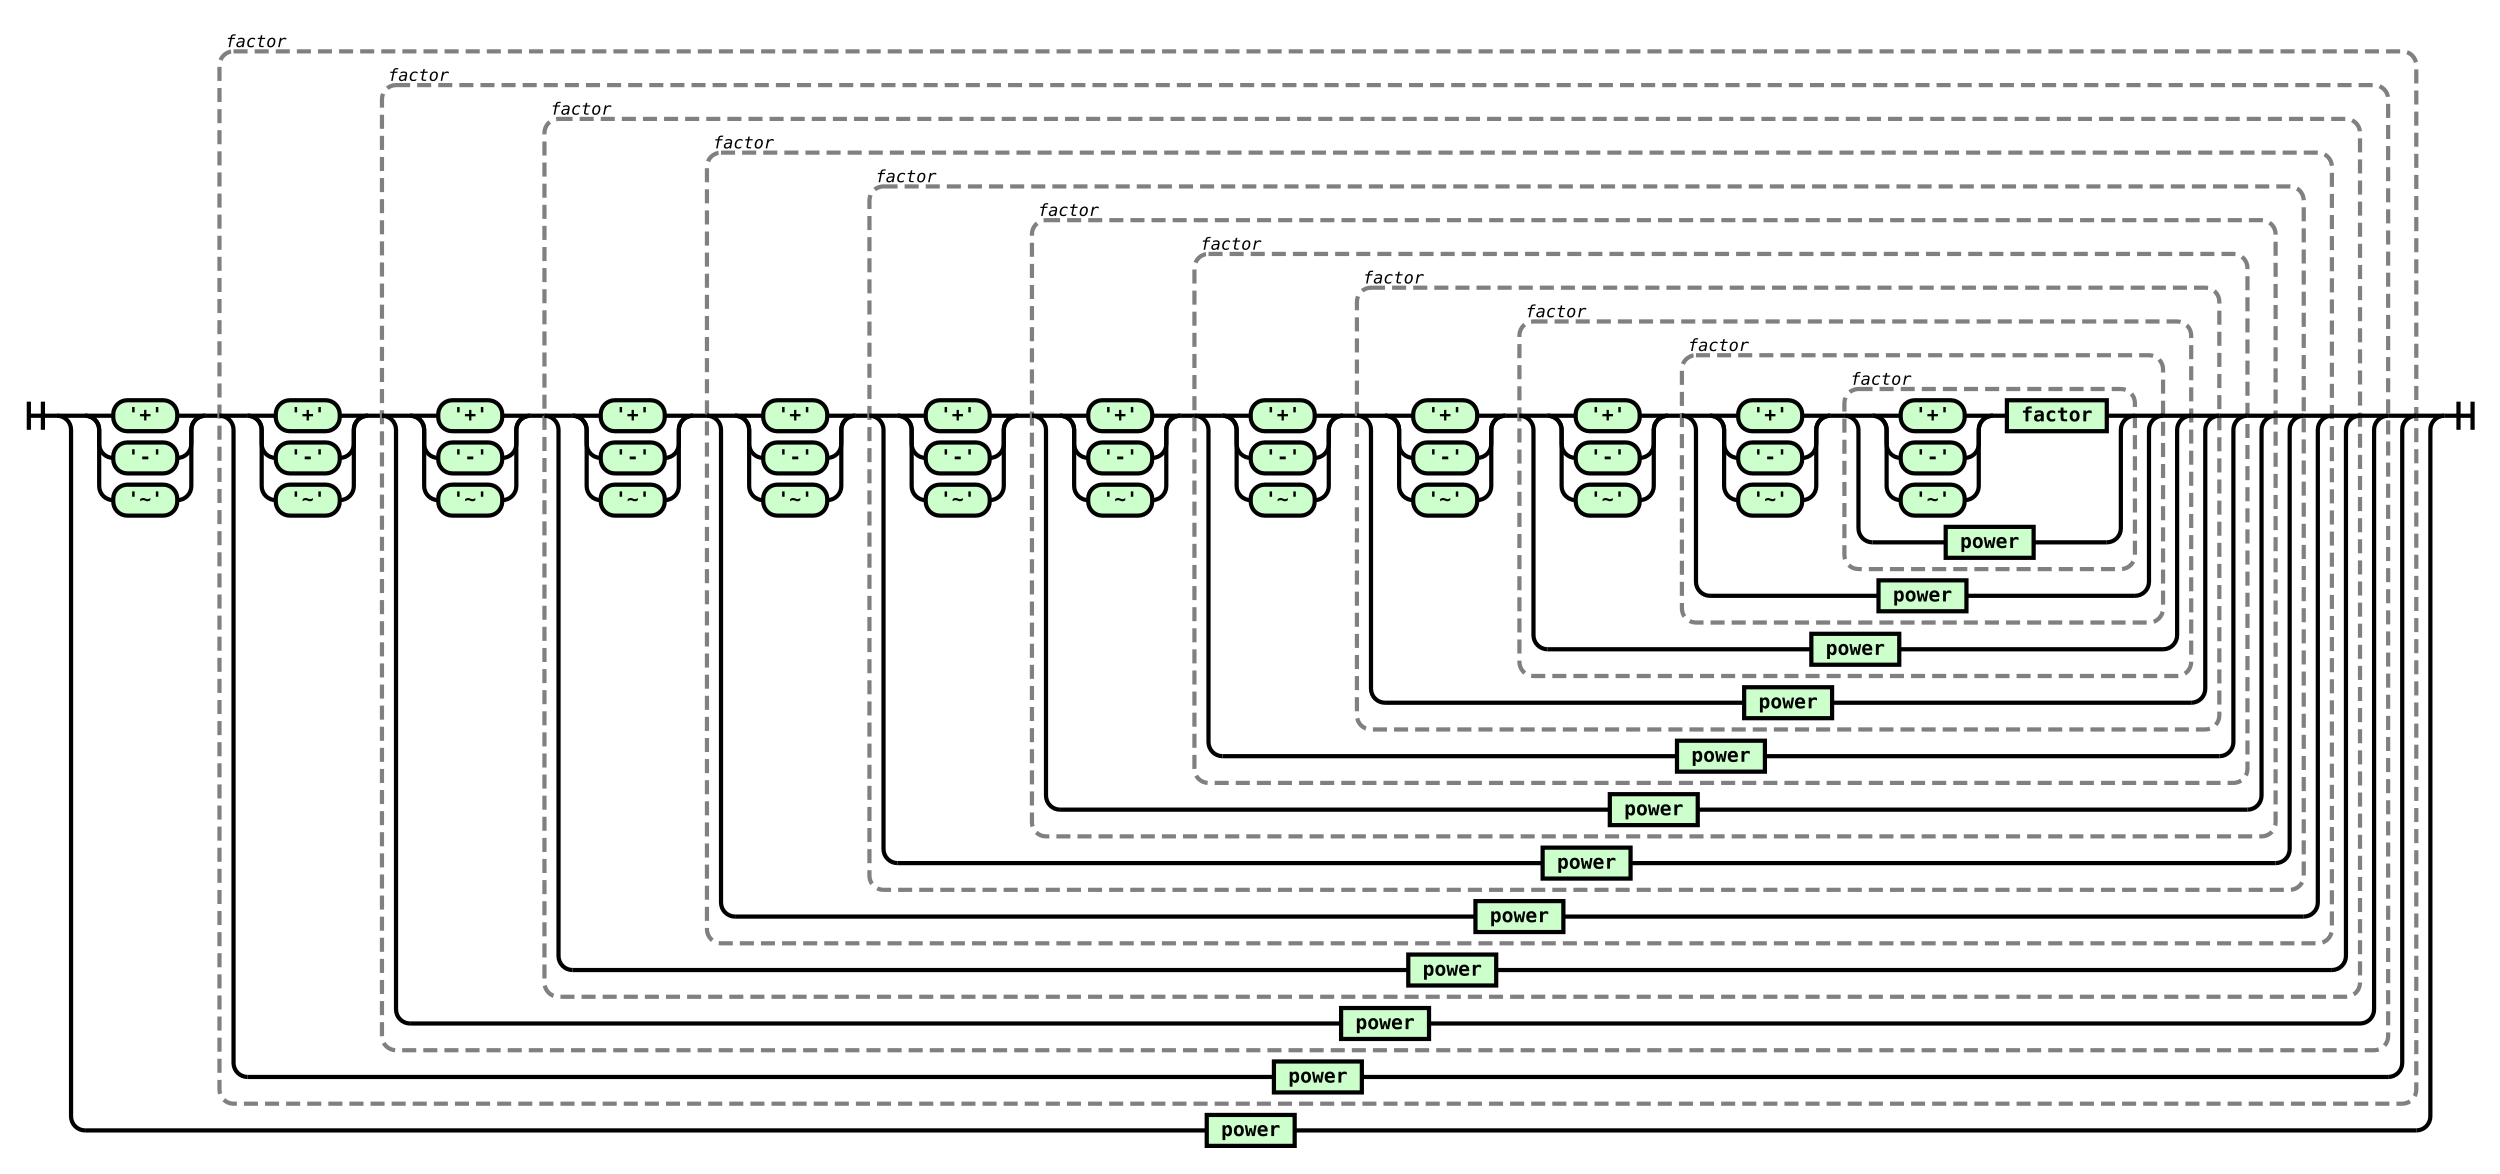
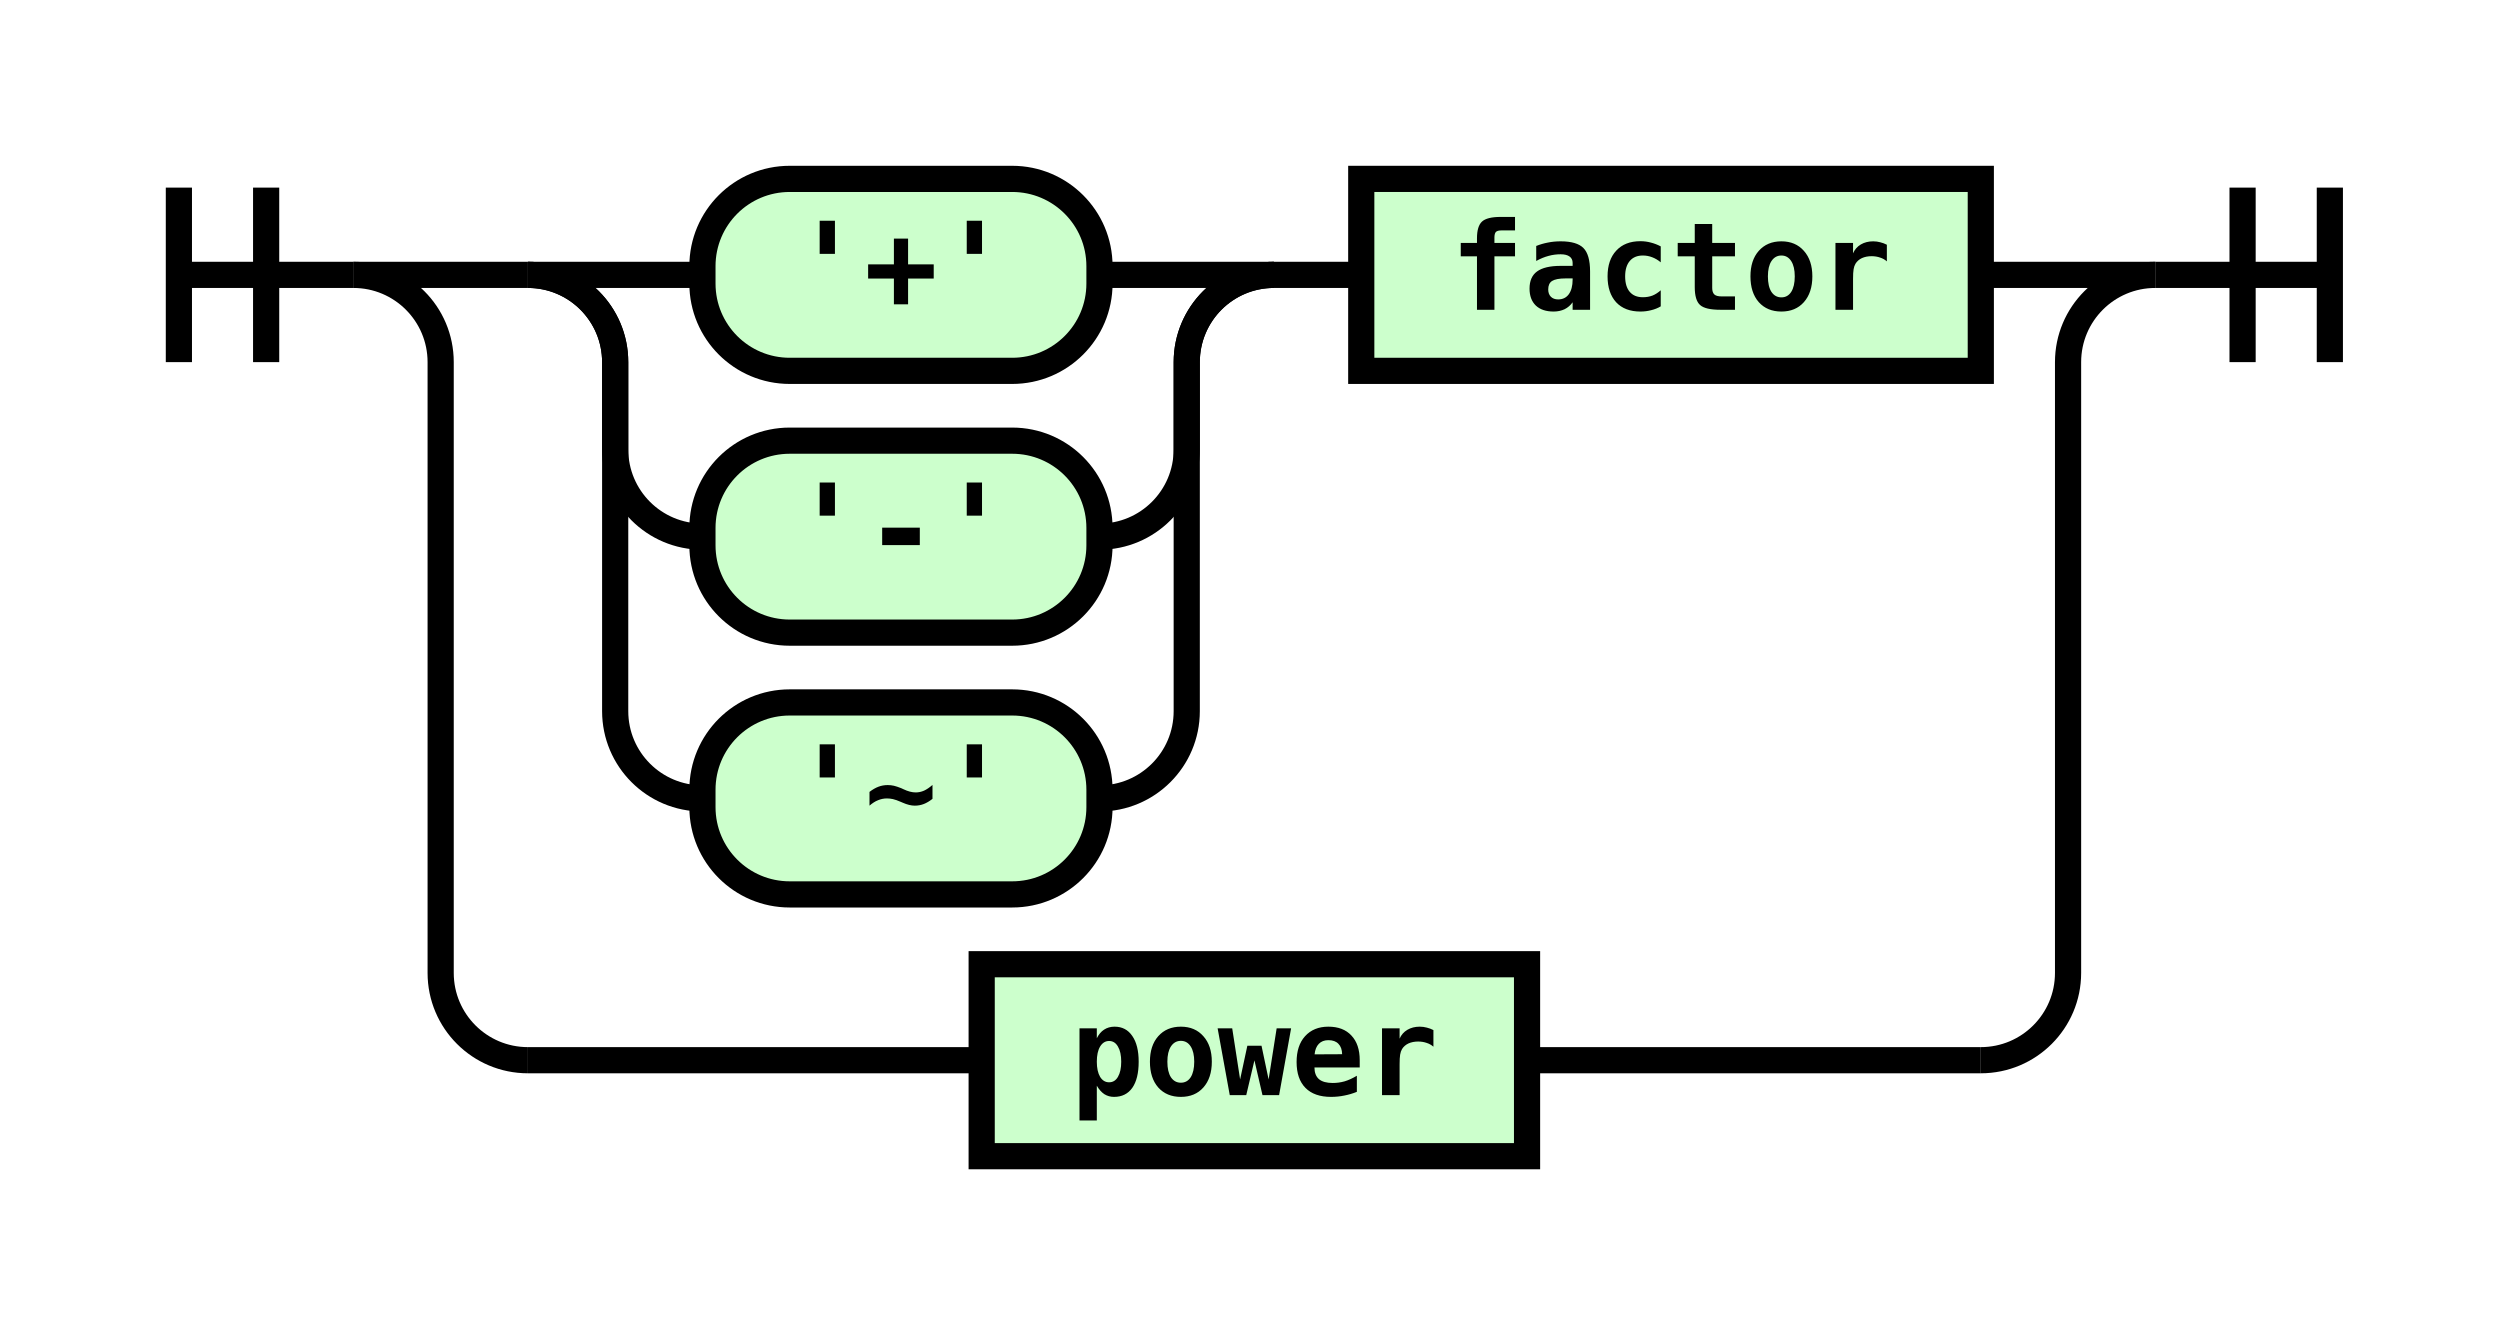
- <svg xmlns="http://www.w3.org/2000/svg" class="railroad-diagram" height="834" viewBox="0 0 1777.0 834" width="1777.0">
+ <svg xmlns="http://www.w3.org/2000/svg" class="railroad-diagram" height="152" viewBox="0 0 286.5 152" width="286.5">
  <g transform="translate(.5 .5)">
    <g>
-       <path d="M20 285v20m10 -20v20m-10 -10h20" />
+       <path d="M20 21v20m10 -20v20m-10 -10h20" />
    </g>
    <g>
-       <path d="M40 295h0.0" />
-       <path d="M1737.0 295h0.0" />
-       <path d="M40.0 295h20" />
+       <path d="M40 31h0.0" />
+       <path d="M246.5 31h0.0" />
+       <path d="M40.0 31h20" />
      <g>
-         <path d="M60.0 295h0.0" />
-         <path d="M1717.0 295h0.0" />
+         <path d="M60.0 31h0.0" />
+         <path d="M226.5 31h0.0" />
        <g>
-           <path d="M60.0 295h0.0" />
-           <path d="M145.5 295h0.0" />
-           <path d="M60.0 295h20" />
+           <path d="M60.0 31h0.0" />
+           <path d="M145.5 31h0.0" />
+           <path d="M60.0 31h20" />
          <g class="terminal ">
-             <path d="M80.0 295h0.0" />
-             <path d="M125.5 295h0.0" />
-             <rect height="22" rx="10" ry="10" width="45.5" x="80" y="284" />
-             <text x="102.75" y="299">'+'</text>
+             <path d="M80.0 31h0.0" />
+             <path d="M125.5 31h0.0" />
+             <rect height="22" rx="10" ry="10" width="45.5" x="80" y="20" />
+             <text x="102.75" y="35">'+'</text>
          </g>
-           <path d="M125.5 295h20" />
-           <path d="M60.0 295a10 10 0 0 1 10 10v10a10 10 0 0 0 10 10" />
+           <path d="M125.5 31h20" />
+           <path d="M60.0 31a10 10 0 0 1 10 10v10a10 10 0 0 0 10 10" />
          <g class="terminal ">
-             <path d="M80.0 325h0.0" />
-             <path d="M125.5 325h0.0" />
-             <rect height="22" rx="10" ry="10" width="45.5" x="80" y="314" />
-             <text x="102.75" y="329">'-'</text>
+             <path d="M80.0 61h0.0" />
+             <path d="M125.5 61h0.0" />
+             <rect height="22" rx="10" ry="10" width="45.5" x="80" y="50" />
+             <text x="102.75" y="65">'-'</text>
          </g>
-           <path d="M125.5 325a10 10 0 0 0 10 -10v-10a10 10 0 0 1 10 -10" />
-           <path d="M60.0 295a10 10 0 0 1 10 10v40a10 10 0 0 0 10 10" />
+           <path d="M125.5 61a10 10 0 0 0 10 -10v-10a10 10 0 0 1 10 -10" />
+           <path d="M60.0 31a10 10 0 0 1 10 10v40a10 10 0 0 0 10 10" />
          <g class="terminal ">
-             <path d="M80.0 355h0.0" />
-             <path d="M125.5 355h0.0" />
-             <rect height="22" rx="10" ry="10" width="45.5" x="80" y="344" />
-             <text x="102.75" y="359">'~'</text>
+             <path d="M80.0 91h0.0" />
+             <path d="M125.5 91h0.0" />
+             <rect height="22" rx="10" ry="10" width="45.5" x="80" y="80" />
+             <text x="102.75" y="95">'~'</text>
          </g>
-           <path d="M125.5 355a10 10 0 0 0 10 -10v-40a10 10 0 0 1 10 -10" />
+           <path d="M125.5 91a10 10 0 0 0 10 -10v-40a10 10 0 0 1 10 -10" />
        </g>
-         <path d="M145.5 295h10" />
-         <g>
-           <path d="M155.5 295h0.0" />
-           <path d="M1717.0 295h0.0" />
-           <rect class="group-box" height="748" rx="10" ry="10" width="1561.5" x="155.5" y="36" />
-           <g>
-             <path d="M155.5 295h0.0" />
-             <path d="M1717.0 295h0.0" />
-             <path d="M155.5 295h20" />
-             <g>
-               <path d="M175.5 295h0.0" />
-               <path d="M1697.0 295h0.0" />
-               <g>
-                 <path d="M175.5 295h0.0" />
-                 <path d="M261.0 295h0.0" />
-                 <path d="M175.5 295h20" />
-                 <g class="terminal ">
-                   <path d="M195.5 295h0.0" />
-                   <path d="M241.0 295h0.0" />
-                   <rect height="22" rx="10" ry="10" width="45.5" x="195.5" y="284" />
-                   <text x="218.25" y="299">'+'</text>
-                 </g>
-                 <path d="M241.0 295h20" />
-                 <path d="M175.5 295a10 10 0 0 1 10 10v10a10 10 0 0 0 10 10" />
-                 <g class="terminal ">
-                   <path d="M195.5 325h0.0" />
-                   <path d="M241.0 325h0.0" />
-                   <rect height="22" rx="10" ry="10" width="45.5" x="195.5" y="314" />
-                   <text x="218.25" y="329">'-'</text>
-                 </g>
-                 <path d="M241.0 325a10 10 0 0 0 10 -10v-10a10 10 0 0 1 10 -10" />
-                 <path d="M175.5 295a10 10 0 0 1 10 10v40a10 10 0 0 0 10 10" />
-                 <g class="terminal ">
-                   <path d="M195.5 355h0.0" />
-                   <path d="M241.0 355h0.0" />
-                   <rect height="22" rx="10" ry="10" width="45.5" x="195.5" y="344" />
-                   <text x="218.25" y="359">'~'</text>
-                 </g>
-                 <path d="M241.0 355a10 10 0 0 0 10 -10v-40a10 10 0 0 1 10 -10" />
-               </g>
-               <path d="M261.0 295h10" />
-               <g>
-                 <path d="M271.0 295h0.0" />
-                 <path d="M1697.0 295h0.0" />
-                 <rect class="group-box" height="686" rx="10" ry="10" width="1426" x="271" y="60" />
-                 <g>
-                   <path d="M271.0 295h0.0" />
-                   <path d="M1697.0 295h0.0" />
-                   <path d="M271.0 295h20" />
-                   <g>
-                     <path d="M291.0 295h0.0" />
-                     <path d="M1677.0 295h0.0" />
-                     <g>
-                       <path d="M291.0 295h0.0" />
-                       <path d="M376.5 295h0.0" />
-                       <path d="M291.0 295h20" />
-                       <g class="terminal ">
-                         <path d="M311.0 295h0.0" />
-                         <path d="M356.5 295h0.0" />
-                         <rect height="22" rx="10" ry="10" width="45.5" x="311" y="284" />
-                         <text x="333.75" y="299">'+'</text>
-                       </g>
-                       <path d="M356.5 295h20" />
-                       <path d="M291.0 295a10 10 0 0 1 10 10v10a10 10 0 0 0 10 10" />
-                       <g class="terminal ">
-                         <path d="M311.0 325h0.0" />
-                         <path d="M356.5 325h0.0" />
-                         <rect height="22" rx="10" ry="10" width="45.5" x="311" y="314" />
-                         <text x="333.75" y="329">'-'</text>
-                       </g>
-                       <path d="M356.5 325a10 10 0 0 0 10 -10v-10a10 10 0 0 1 10 -10" />
-                       <path d="M291.0 295a10 10 0 0 1 10 10v40a10 10 0 0 0 10 10" />
-                       <g class="terminal ">
-                         <path d="M311.0 355h0.0" />
-                         <path d="M356.5 355h0.0" />
-                         <rect height="22" rx="10" ry="10" width="45.5" x="311" y="344" />
-                         <text x="333.75" y="359">'~'</text>
-                       </g>
-                       <path d="M356.5 355a10 10 0 0 0 10 -10v-40a10 10 0 0 1 10 -10" />
-                     </g>
-                     <path d="M376.5 295h10" />
-                     <g>
-                       <path d="M386.5 295h0.0" />
-                       <path d="M1677.0 295h0.0" />
-                       <rect class="group-box" height="624" rx="10" ry="10" width="1290.5" x="386.5" y="84" />
-                       <g>
-                         <path d="M386.5 295h0.0" />
-                         <path d="M1677.0 295h0.0" />
-                         <path d="M386.5 295h20" />
-                         <g>
-                           <path d="M406.5 295h0.0" />
-                           <path d="M1657.0 295h0.0" />
-                           <g>
-                             <path d="M406.5 295h0.0" />
-                             <path d="M492.0 295h0.0" />
-                             <path d="M406.5 295h20" />
-                             <g class="terminal ">
-                               <path d="M426.5 295h0.0" />
-                               <path d="M472.0 295h0.0" />
-                               <rect height="22" rx="10" ry="10" width="45.5" x="426.5" y="284" />
-                               <text x="449.25" y="299">'+'</text>
-                             </g>
-                             <path d="M472.0 295h20" />
-                             <path d="M406.5 295a10 10 0 0 1 10 10v10a10 10 0 0 0 10 10" />
-                             <g class="terminal ">
-                               <path d="M426.5 325h0.0" />
-                               <path d="M472.0 325h0.0" />
-                               <rect height="22" rx="10" ry="10" width="45.5" x="426.5" y="314" />
-                               <text x="449.25" y="329">'-'</text>
-                             </g>
-                             <path d="M472.0 325a10 10 0 0 0 10 -10v-10a10 10 0 0 1 10 -10" />
-                             <path d="M406.5 295a10 10 0 0 1 10 10v40a10 10 0 0 0 10 10" />
-                             <g class="terminal ">
-                               <path d="M426.5 355h0.0" />
-                               <path d="M472.0 355h0.0" />
-                               <rect height="22" rx="10" ry="10" width="45.5" x="426.5" y="344" />
-                               <text x="449.25" y="359">'~'</text>
-                             </g>
-                             <path d="M472.0 355a10 10 0 0 0 10 -10v-40a10 10 0 0 1 10 -10" />
-                           </g>
-                           <path d="M492.0 295h10" />
-                           <g>
-                             <path d="M502.0 295h0.0" />
-                             <path d="M1657.0 295h0.0" />
-                             <rect class="group-box" height="562" rx="10" ry="10" width="1155" x="502" y="108" />
-                             <g>
-                               <path d="M502.0 295h0.0" />
-                               <path d="M1657.0 295h0.0" />
-                               <path d="M502.0 295h20" />
-                               <g>
-                                 <path d="M522.0 295h0.0" />
-                                 <path d="M1637.0 295h0.0" />
-                                 <g>
-                                   <path d="M522.0 295h0.0" />
-                                   <path d="M607.5 295h0.0" />
-                                   <path d="M522.0 295h20" />
-                                   <g class="terminal ">
-                                     <path d="M542.0 295h0.0" />
-                                     <path d="M587.5 295h0.0" />
-                                     <rect height="22" rx="10" ry="10" width="45.5" x="542" y="284" />
-                                     <text x="564.75" y="299">'+'</text>
-                                   </g>
-                                   <path d="M587.5 295h20" />
-                                   <path d="M522.0 295a10 10 0 0 1 10 10v10a10 10 0 0 0 10 10" />
-                                   <g class="terminal ">
-                                     <path d="M542.0 325h0.0" />
-                                     <path d="M587.5 325h0.0" />
-                                     <rect height="22" rx="10" ry="10" width="45.5" x="542" y="314" />
-                                     <text x="564.75" y="329">'-'</text>
-                                   </g>
-                                   <path d="M587.5 325a10 10 0 0 0 10 -10v-10a10 10 0 0 1 10 -10" />
-                                   <path d="M522.0 295a10 10 0 0 1 10 10v40a10 10 0 0 0 10 10" />
-                                   <g class="terminal ">
-                                     <path d="M542.0 355h0.0" />
-                                     <path d="M587.5 355h0.0" />
-                                     <rect height="22" rx="10" ry="10" width="45.5" x="542" y="344" />
-                                     <text x="564.75" y="359">'~'</text>
-                                   </g>
-                                   <path d="M587.5 355a10 10 0 0 0 10 -10v-40a10 10 0 0 1 10 -10" />
-                                 </g>
-                                 <path d="M607.5 295h10" />
-                                 <g>
-                                   <path d="M617.5 295h0.0" />
-                                   <path d="M1637.0 295h0.0" />
-                                   <rect class="group-box" height="500" rx="10" ry="10" width="1019.5" x="617.5" y="132" />
-                                   <g>
-                                     <path d="M617.5 295h0.0" />
-                                     <path d="M1637.0 295h0.0" />
-                                     <path d="M617.5 295h20" />
-                                     <g>
-                                       <path d="M637.5 295h0.0" />
-                                       <path d="M1617.0 295h0.0" />
-                                       <g>
-                                         <path d="M637.5 295h0.0" />
-                                         <path d="M723.0 295h0.0" />
-                                         <path d="M637.5 295h20" />
-                                         <g class="terminal ">
-                                           <path d="M657.5 295h0.0" />
-                                           <path d="M703.0 295h0.0" />
-                                           <rect height="22" rx="10" ry="10" width="45.5" x="657.5" y="284" />
-                                           <text x="680.25" y="299">'+'</text>
-                                         </g>
-                                         <path d="M703.0 295h20" />
-                                         <path d="M637.5 295a10 10 0 0 1 10 10v10a10 10 0 0 0 10 10" />
-                                         <g class="terminal ">
-                                           <path d="M657.5 325h0.0" />
-                                           <path d="M703.0 325h0.0" />
-                                           <rect height="22" rx="10" ry="10" width="45.5" x="657.5" y="314" />
-                                           <text x="680.25" y="329">'-'</text>
-                                         </g>
-                                         <path d="M703.0 325a10 10 0 0 0 10 -10v-10a10 10 0 0 1 10 -10" />
-                                         <path d="M637.5 295a10 10 0 0 1 10 10v40a10 10 0 0 0 10 10" />
-                                         <g class="terminal ">
-                                           <path d="M657.5 355h0.0" />
-                                           <path d="M703.0 355h0.0" />
-                                           <rect height="22" rx="10" ry="10" width="45.5" x="657.5" y="344" />
-                                           <text x="680.25" y="359">'~'</text>
-                                         </g>
-                                         <path d="M703.0 355a10 10 0 0 0 10 -10v-40a10 10 0 0 1 10 -10" />
-                                       </g>
-                                       <path d="M723.0 295h10" />
-                                       <g>
-                                         <path d="M733.0 295h0.0" />
-                                         <path d="M1617.0 295h0.0" />
-                                         <rect class="group-box" height="438" rx="10" ry="10" width="884" x="733" y="156" />
-                                         <g>
-                                           <path d="M733.0 295h0.0" />
-                                           <path d="M1617.0 295h0.0" />
-                                           <path d="M733.0 295h20" />
-                                           <g>
-                                             <path d="M753.0 295h0.0" />
-                                             <path d="M1597.0 295h0.0" />
-                                             <g>
-                                               <path d="M753.0 295h0.0" />
-                                               <path d="M838.5 295h0.0" />
-                                               <path d="M753.0 295h20" />
-                                               <g class="terminal ">
-                                                 <path d="M773.0 295h0.0" />
-                                                 <path d="M818.5 295h0.0" />
-                                                 <rect height="22" rx="10" ry="10" width="45.5" x="773" y="284" />
-                                                 <text x="795.75" y="299">'+'</text>
-                                               </g>
-                                               <path d="M818.5 295h20" />
-                                               <path d="M753.0 295a10 10 0 0 1 10 10v10a10 10 0 0 0 10 10" />
-                                               <g class="terminal ">
-                                                 <path d="M773.0 325h0.0" />
-                                                 <path d="M818.5 325h0.0" />
-                                                 <rect height="22" rx="10" ry="10" width="45.5" x="773" y="314" />
-                                                 <text x="795.75" y="329">'-'</text>
-                                               </g>
-                                               <path d="M818.5 325a10 10 0 0 0 10 -10v-10a10 10 0 0 1 10 -10" />
-                                               <path d="M753.0 295a10 10 0 0 1 10 10v40a10 10 0 0 0 10 10" />
-                                               <g class="terminal ">
-                                                 <path d="M773.0 355h0.0" />
-                                                 <path d="M818.5 355h0.0" />
-                                                 <rect height="22" rx="10" ry="10" width="45.5" x="773" y="344" />
-                                                 <text x="795.75" y="359">'~'</text>
-                                               </g>
-                                               <path d="M818.5 355a10 10 0 0 0 10 -10v-40a10 10 0 0 1 10 -10" />
-                                             </g>
-                                             <path d="M838.5 295h10" />
-                                             <g>
-                                               <path d="M848.5 295h0.0" />
-                                               <path d="M1597.0 295h0.0" />
-                                               <rect class="group-box" height="376" rx="10" ry="10" width="748.5" x="848.5" y="180" />
-                                               <g>
-                                                 <path d="M848.5 295h0.0" />
-                                                 <path d="M1597.0 295h0.0" />
-                                                 <path d="M848.5 295h20" />
-                                                 <g>
-                                                   <path d="M868.5 295h0.0" />
-                                                   <path d="M1577.0 295h0.0" />
-                                                   <g>
-                                                     <path d="M868.5 295h0.0" />
-                                                     <path d="M954.0 295h0.0" />
-                                                     <path d="M868.5 295h20" />
-                                                     <g class="terminal ">
-                                                       <path d="M888.5 295h0.0" />
-                                                       <path d="M934.0 295h0.0" />
-                                                       <rect height="22" rx="10" ry="10" width="45.5" x="888.5" y="284" />
-                                                       <text x="911.25" y="299">'+'</text>
-                                                     </g>
-                                                     <path d="M934.0 295h20" />
-                                                     <path d="M868.5 295a10 10 0 0 1 10 10v10a10 10 0 0 0 10 10" />
-                                                     <g class="terminal ">
-                                                       <path d="M888.5 325h0.0" />
-                                                       <path d="M934.0 325h0.0" />
-                                                       <rect height="22" rx="10" ry="10" width="45.5" x="888.5" y="314" />
-                                                       <text x="911.25" y="329">'-'</text>
-                                                     </g>
-                                                     <path d="M934.0 325a10 10 0 0 0 10 -10v-10a10 10 0 0 1 10 -10" />
-                                                     <path d="M868.5 295a10 10 0 0 1 10 10v40a10 10 0 0 0 10 10" />
-                                                     <g class="terminal ">
-                                                       <path d="M888.5 355h0.0" />
-                                                       <path d="M934.0 355h0.0" />
-                                                       <rect height="22" rx="10" ry="10" width="45.5" x="888.5" y="344" />
-                                                       <text x="911.25" y="359">'~'</text>
-                                                     </g>
-                                                     <path d="M934.0 355a10 10 0 0 0 10 -10v-40a10 10 0 0 1 10 -10" />
-                                                   </g>
-                                                   <path d="M954.0 295h10" />
-                                                   <g>
-                                                     <path d="M964.0 295h0.0" />
-                                                     <path d="M1577.0 295h0.0" />
-                                                     <rect class="group-box" height="314" rx="10" ry="10" width="613" x="964" y="204" />
-                                                     <g>
-                                                       <path d="M964.0 295h0.0" />
-                                                       <path d="M1577.0 295h0.0" />
-                                                       <path d="M964.0 295h20" />
-                                                       <g>
-                                                         <path d="M984.0 295h0.0" />
-                                                         <path d="M1557.0 295h0.0" />
-                                                         <g>
-                                                           <path d="M984.0 295h0.0" />
-                                                           <path d="M1069.5 295h0.0" />
-                                                           <path d="M984.0 295h20" />
-                                                           <g class="terminal ">
-                                                             <path d="M1004.0 295h0.0" />
-                                                             <path d="M1049.5 295h0.0" />
-                                                             <rect height="22" rx="10" ry="10" width="45.5" x="1004" y="284" />
-                                                             <text x="1026.75" y="299">'+'</text>
-                                                           </g>
-                                                           <path d="M1049.5 295h20" />
-                                                           <path d="M984.0 295a10 10 0 0 1 10 10v10a10 10 0 0 0 10 10" />
-                                                           <g class="terminal ">
-                                                             <path d="M1004.0 325h0.0" />
-                                                             <path d="M1049.5 325h0.0" />
-                                                             <rect height="22" rx="10" ry="10" width="45.5" x="1004" y="314" />
-                                                             <text x="1026.75" y="329">'-'</text>
-                                                           </g>
-                                                           <path d="M1049.5 325a10 10 0 0 0 10 -10v-10a10 10 0 0 1 10 -10" />
-                                                           <path d="M984.0 295a10 10 0 0 1 10 10v40a10 10 0 0 0 10 10" />
-                                                           <g class="terminal ">
-                                                             <path d="M1004.0 355h0.0" />
-                                                             <path d="M1049.5 355h0.0" />
-                                                             <rect height="22" rx="10" ry="10" width="45.5" x="1004" y="344" />
-                                                             <text x="1026.75" y="359">'~'</text>
-                                                           </g>
-                                                           <path d="M1049.5 355a10 10 0 0 0 10 -10v-40a10 10 0 0 1 10 -10" />
-                                                         </g>
-                                                         <path d="M1069.5 295h10" />
-                                                         <g>
-                                                           <path d="M1079.5 295h0.0" />
-                                                           <path d="M1557.0 295h0.0" />
-                                                           <rect class="group-box" height="252" rx="10" ry="10" width="477.5" x="1079.5" y="228" />
-                                                           <g>
-                                                             <path d="M1079.5 295h0.0" />
-                                                             <path d="M1557.0 295h0.0" />
-                                                             <path d="M1079.5 295h20" />
-                                                             <g>
-                                                               <path d="M1099.5 295h0.0" />
-                                                               <path d="M1537.0 295h0.0" />
-                                                               <g>
-                                                                 <path d="M1099.5 295h0.0" />
-                                                                 <path d="M1185.0 295h0.0" />
-                                                                 <path d="M1099.5 295h20" />
-                                                                 <g class="terminal ">
-                                                                   <path d="M1119.5 295h0.0" />
-                                                                   <path d="M1165.0 295h0.0" />
-                                                                   <rect height="22" rx="10" ry="10" width="45.5" x="1119.5" y="284" />
-                                                                   <text x="1142.25" y="299">'+'</text>
-                                                                 </g>
-                                                                 <path d="M1165.0 295h20" />
-                                                                 <path d="M1099.5 295a10 10 0 0 1 10 10v10a10 10 0 0 0 10 10" />
-                                                                 <g class="terminal ">
-                                                                   <path d="M1119.5 325h0.0" />
-                                                                   <path d="M1165.0 325h0.0" />
-                                                                   <rect height="22" rx="10" ry="10" width="45.5" x="1119.5" y="314" />
-                                                                   <text x="1142.25" y="329">'-'</text>
-                                                                 </g>
-                                                                 <path d="M1165.0 325a10 10 0 0 0 10 -10v-10a10 10 0 0 1 10 -10" />
-                                                                 <path d="M1099.5 295a10 10 0 0 1 10 10v40a10 10 0 0 0 10 10" />
-                                                                 <g class="terminal ">
-                                                                   <path d="M1119.5 355h0.0" />
-                                                                   <path d="M1165.0 355h0.0" />
-                                                                   <rect height="22" rx="10" ry="10" width="45.5" x="1119.5" y="344" />
-                                                                   <text x="1142.25" y="359">'~'</text>
-                                                                 </g>
-                                                                 <path d="M1165.0 355a10 10 0 0 0 10 -10v-40a10 10 0 0 1 10 -10" />
-                                                               </g>
-                                                               <path d="M1185.0 295h10" />
-                                                               <g>
-                                                                 <path d="M1195.0 295h0.0" />
-                                                                 <path d="M1537.0 295h0.0" />
-                                                                 <rect class="group-box" height="190" rx="10" ry="10" width="342" x="1195" y="252" />
-                                                                 <g>
-                                                                   <path d="M1195.0 295h0.0" />
-                                                                   <path d="M1537.0 295h0.0" />
-                                                                   <path d="M1195.0 295h20" />
-                                                                   <g>
-                                                                     <path d="M1215.0 295h0.0" />
-                                                                     <path d="M1517.0 295h0.0" />
-                                                                     <g>
-                                                                       <path d="M1215.0 295h0.0" />
-                                                                       <path d="M1300.5 295h0.0" />
-                                                                       <path d="M1215.0 295h20" />
-                                                                       <g class="terminal ">
-                                                                         <path d="M1235.0 295h0.0" />
-                                                                         <path d="M1280.5 295h0.0" />
-                                                                         <rect height="22" rx="10" ry="10" width="45.5" x="1235" y="284" />
-                                                                         <text x="1257.75" y="299">'+'</text>
-                                                                       </g>
-                                                                       <path d="M1280.5 295h20" />
-                                                                       <path d="M1215.0 295a10 10 0 0 1 10 10v10a10 10 0 0 0 10 10" />
-                                                                       <g class="terminal ">
-                                                                         <path d="M1235.0 325h0.0" />
-                                                                         <path d="M1280.5 325h0.0" />
-                                                                         <rect height="22" rx="10" ry="10" width="45.5" x="1235" y="314" />
-                                                                         <text x="1257.75" y="329">'-'</text>
-                                                                       </g>
-                                                                       <path d="M1280.5 325a10 10 0 0 0 10 -10v-10a10 10 0 0 1 10 -10" />
-                                                                       <path d="M1215.0 295a10 10 0 0 1 10 10v40a10 10 0 0 0 10 10" />
-                                                                       <g class="terminal ">
-                                                                         <path d="M1235.0 355h0.0" />
-                                                                         <path d="M1280.5 355h0.0" />
-                                                                         <rect height="22" rx="10" ry="10" width="45.5" x="1235" y="344" />
-                                                                         <text x="1257.75" y="359">'~'</text>
-                                                                       </g>
-                                                                       <path d="M1280.5 355a10 10 0 0 0 10 -10v-40a10 10 0 0 1 10 -10" />
-                                                                     </g>
-                                                                     <path d="M1300.5 295h10" />
-                                                                     <g>
-                                                                       <path d="M1310.5 295h0.0" />
-                                                                       <path d="M1517.0 295h0.0" />
-                                                                       <rect class="group-box" height="128" rx="10" ry="10" width="206.5" x="1310.5" y="276" />
-                                                                       <g>
-                                                                         <path d="M1310.5 295h0.0" />
-                                                                         <path d="M1517.0 295h0.0" />
-                                                                         <path d="M1310.5 295h20" />
-                                                                         <g>
-                                                                           <path d="M1330.5 295h0.0" />
-                                                                           <path d="M1497.0 295h0.0" />
-                                                                           <g>
-                                                                             <path d="M1330.5 295h0.0" />
-                                                                             <path d="M1416.0 295h0.0" />
-                                                                             <path d="M1330.5 295h20" />
-                                                                             <g class="terminal ">
-                                                                               <path d="M1350.5 295h0.0" />
-                                                                               <path d="M1396.0 295h0.0" />
-                                                                               <rect height="22" rx="10" ry="10" width="45.5" x="1350.5" y="284" />
-                                                                               <text x="1373.25" y="299">'+'</text>
-                                                                             </g>
-                                                                             <path d="M1396.0 295h20" />
-                                                                             <path d="M1330.5 295a10 10 0 0 1 10 10v10a10 10 0 0 0 10 10" />
-                                                                             <g class="terminal ">
-                                                                               <path d="M1350.5 325h0.0" />
-                                                                               <path d="M1396.0 325h0.0" />
-                                                                               <rect height="22" rx="10" ry="10" width="45.5" x="1350.5" y="314" />
-                                                                               <text x="1373.25" y="329">'-'</text>
-                                                                             </g>
-                                                                             <path d="M1396.0 325a10 10 0 0 0 10 -10v-10a10 10 0 0 1 10 -10" />
-                                                                             <path d="M1330.5 295a10 10 0 0 1 10 10v40a10 10 0 0 0 10 10" />
-                                                                             <g class="terminal ">
-                                                                               <path d="M1350.5 355h0.0" />
-                                                                               <path d="M1396.0 355h0.0" />
-                                                                               <rect height="22" rx="10" ry="10" width="45.5" x="1350.5" y="344" />
-                                                                               <text x="1373.25" y="359">'~'</text>
-                                                                             </g>
-                                                                             <path d="M1396.0 355a10 10 0 0 0 10 -10v-40a10 10 0 0 1 10 -10" />
-                                                                           </g>
-                                                                           <path d="M1416.0 295h10" />
-                                                                           <g class="non-terminal ">
-                                                                             <path d="M1426.0 295h0.0" />
-                                                                             <path d="M1497.0 295h0.0" />
-                                                                             <rect height="22" width="71" x="1426" y="284" />
-                                                                             <text x="1461.5" y="299">factor</text>
-                                                                           </g>
-                                                                         </g>
-                                                                         <path d="M1497.0 295h20" />
-                                                                         <path d="M1310.5 295a10 10 0 0 1 10 10v70a10 10 0 0 0 10 10" />
-                                                                         <g class="non-terminal ">
-                                                                           <path d="M1330.5 385h52.0" />
-                                                                           <path d="M1445.0 385h52.0" />
-                                                                           <rect height="22" width="62.5" x="1382.5" y="374" />
-                                                                           <text x="1413.75" y="389">power</text>
-                                                                         </g>
-                                                                         <path d="M1497.0 385a10 10 0 0 0 10 -10v-70a10 10 0 0 1 10 -10" />
-                                                                       </g>
-                                                                       <g class="non-terminal ">
-                                                                         <path d="M1310.5 268h0.0" />
-                                                                         <path d="M1362.5 268h0.0" />
-                                                                         <text class="comment" x="1336.5" y="273">factor</text>
-                                                                       </g>
-                                                                     </g>
-                                                                   </g>
-                                                                   <path d="M1517.0 295h20" />
-                                                                   <path d="M1195.0 295a10 10 0 0 1 10 10v108a10 10 0 0 0 10 10" />
-                                                                   <g class="non-terminal ">
-                                                                     <path d="M1215.0 423h119.75" />
-                                                                     <path d="M1397.25 423h119.75" />
-                                                                     <rect height="22" width="62.5" x="1334.75" y="412" />
-                                                                     <text x="1366" y="427">power</text>
-                                                                   </g>
-                                                                   <path d="M1517.0 423a10 10 0 0 0 10 -10v-108a10 10 0 0 1 10 -10" />
-                                                                 </g>
-                                                                 <g class="non-terminal ">
-                                                                   <path d="M1195.0 244h0.0" />
-                                                                   <path d="M1247.0 244h0.0" />
-                                                                   <text class="comment" x="1221" y="249">factor</text>
-                                                                 </g>
-                                                               </g>
-                                                             </g>
-                                                             <path d="M1537.0 295h20" />
-                                                             <path d="M1079.5 295a10 10 0 0 1 10 10v146a10 10 0 0 0 10 10" />
-                                                             <g class="non-terminal ">
-                                                               <path d="M1099.5 461h187.5" />
-                                                               <path d="M1349.5 461h187.5" />
-                                                               <rect height="22" width="62.5" x="1287" y="450" />
-                                                               <text x="1318.25" y="465">power</text>
-                                                             </g>
-                                                             <path d="M1537.0 461a10 10 0 0 0 10 -10v-146a10 10 0 0 1 10 -10" />
-                                                           </g>
-                                                           <g class="non-terminal ">
-                                                             <path d="M1079.5 220h0.0" />
-                                                             <path d="M1131.5 220h0.0" />
-                                                             <text class="comment" x="1105.5" y="225">factor</text>
-                                                           </g>
-                                                         </g>
-                                                       </g>
-                                                       <path d="M1557.0 295h20" />
-                                                       <path d="M964.0 295a10 10 0 0 1 10 10v184a10 10 0 0 0 10 10" />
-                                                       <g class="non-terminal ">
-                                                         <path d="M984.0 499h255.25" />
-                                                         <path d="M1301.75 499h255.25" />
-                                                         <rect height="22" width="62.5" x="1239.25" y="488" />
-                                                         <text x="1270.5" y="503">power</text>
-                                                       </g>
-                                                       <path d="M1557.0 499a10 10 0 0 0 10 -10v-184a10 10 0 0 1 10 -10" />
-                                                     </g>
-                                                     <g class="non-terminal ">
-                                                       <path d="M964.0 196h0.0" />
-                                                       <path d="M1016.0 196h0.0" />
-                                                       <text class="comment" x="990" y="201">factor</text>
-                                                     </g>
-                                                   </g>
-                                                 </g>
-                                                 <path d="M1577.0 295h20" />
-                                                 <path d="M848.5 295a10 10 0 0 1 10 10v222a10 10 0 0 0 10 10" />
-                                                 <g class="non-terminal ">
-                                                   <path d="M868.5 537h323.0" />
-                                                   <path d="M1254.0 537h323.0" />
-                                                   <rect height="22" width="62.5" x="1191.5" y="526" />
-                                                   <text x="1222.75" y="541">power</text>
-                                                 </g>
-                                                 <path d="M1577.0 537a10 10 0 0 0 10 -10v-222a10 10 0 0 1 10 -10" />
-                                               </g>
-                                               <g class="non-terminal ">
-                                                 <path d="M848.5 172h0.0" />
-                                                 <path d="M900.5 172h0.0" />
-                                                 <text class="comment" x="874.5" y="177">factor</text>
-                                               </g>
-                                             </g>
-                                           </g>
-                                           <path d="M1597.0 295h20" />
-                                           <path d="M733.0 295a10 10 0 0 1 10 10v260a10 10 0 0 0 10 10" />
-                                           <g class="non-terminal ">
-                                             <path d="M753.0 575h390.75" />
-                                             <path d="M1206.25 575h390.75" />
-                                             <rect height="22" width="62.5" x="1143.75" y="564" />
-                                             <text x="1175" y="579">power</text>
-                                           </g>
-                                           <path d="M1597.0 575a10 10 0 0 0 10 -10v-260a10 10 0 0 1 10 -10" />
-                                         </g>
-                                         <g class="non-terminal ">
-                                           <path d="M733.0 148h0.0" />
-                                           <path d="M785.0 148h0.0" />
-                                           <text class="comment" x="759" y="153">factor</text>
-                                         </g>
-                                       </g>
-                                     </g>
-                                     <path d="M1617.0 295h20" />
-                                     <path d="M617.5 295a10 10 0 0 1 10 10v298a10 10 0 0 0 10 10" />
-                                     <g class="non-terminal ">
-                                       <path d="M637.5 613h458.5" />
-                                       <path d="M1158.5 613h458.5" />
-                                       <rect height="22" width="62.5" x="1096" y="602" />
-                                       <text x="1127.25" y="617">power</text>
-                                     </g>
-                                     <path d="M1617.0 613a10 10 0 0 0 10 -10v-298a10 10 0 0 1 10 -10" />
-                                   </g>
-                                   <g class="non-terminal ">
-                                     <path d="M617.5 124h0.0" />
-                                     <path d="M669.5 124h0.0" />
-                                     <text class="comment" x="643.5" y="129">factor</text>
-                                   </g>
-                                 </g>
-                               </g>
-                               <path d="M1637.0 295h20" />
-                               <path d="M502.0 295a10 10 0 0 1 10 10v336a10 10 0 0 0 10 10" />
-                               <g class="non-terminal ">
-                                 <path d="M522.0 651h526.25" />
-                                 <path d="M1110.75 651h526.25" />
-                                 <rect height="22" width="62.5" x="1048.25" y="640" />
-                                 <text x="1079.5" y="655">power</text>
-                               </g>
-                               <path d="M1637.0 651a10 10 0 0 0 10 -10v-336a10 10 0 0 1 10 -10" />
-                             </g>
-                             <g class="non-terminal ">
-                               <path d="M502.0 100h0.0" />
-                               <path d="M554.0 100h0.0" />
-                               <text class="comment" x="528" y="105">factor</text>
-                             </g>
-                           </g>
-                         </g>
-                         <path d="M1657.0 295h20" />
-                         <path d="M386.5 295a10 10 0 0 1 10 10v374a10 10 0 0 0 10 10" />
-                         <g class="non-terminal ">
-                           <path d="M406.5 689h594.0" />
-                           <path d="M1063.0 689h594.0" />
-                           <rect height="22" width="62.5" x="1000.5" y="678" />
-                           <text x="1031.75" y="693">power</text>
-                         </g>
-                         <path d="M1657.0 689a10 10 0 0 0 10 -10v-374a10 10 0 0 1 10 -10" />
-                       </g>
-                       <g class="non-terminal ">
-                         <path d="M386.5 76h0.0" />
-                         <path d="M438.5 76h0.0" />
-                         <text class="comment" x="412.5" y="81">factor</text>
-                       </g>
-                     </g>
-                   </g>
-                   <path d="M1677.0 295h20" />
-                   <path d="M271.0 295a10 10 0 0 1 10 10v412a10 10 0 0 0 10 10" />
-                   <g class="non-terminal ">
-                     <path d="M291.0 727h661.75" />
-                     <path d="M1015.25 727h661.75" />
-                     <rect height="22" width="62.5" x="952.75" y="716" />
-                     <text x="984" y="731">power</text>
-                   </g>
-                   <path d="M1677.0 727a10 10 0 0 0 10 -10v-412a10 10 0 0 1 10 -10" />
-                 </g>
-                 <g class="non-terminal ">
-                   <path d="M271.0 52h0.0" />
-                   <path d="M323.0 52h0.0" />
-                   <text class="comment" x="297" y="57">factor</text>
-                 </g>
-               </g>
-             </g>
-             <path d="M1697.0 295h20" />
-             <path d="M155.5 295a10 10 0 0 1 10 10v450a10 10 0 0 0 10 10" />
-             <g class="non-terminal ">
-               <path d="M175.5 765h729.5" />
-               <path d="M967.5 765h729.5" />
-               <rect height="22" width="62.5" x="905" y="754" />
-               <text x="936.25" y="769">power</text>
-             </g>
-             <path d="M1697.0 765a10 10 0 0 0 10 -10v-450a10 10 0 0 1 10 -10" />
-           </g>
-           <g class="non-terminal ">
-             <path d="M155.5 28h0.0" />
-             <path d="M207.5 28h0.0" />
-             <text class="comment" x="181.5" y="33">factor</text>
-           </g>
+         <path d="M145.5 31h10" />
+         <g class="non-terminal ">
+           <path d="M155.5 31h0.0" />
+           <path d="M226.5 31h0.0" />
+           <rect height="22" width="71" x="155.5" y="20" />
+           <text x="191" y="35">factor</text>
        </g>
      </g>
-       <path d="M1717.0 295h20" />
-       <path d="M40.0 295a10 10 0 0 1 10 10v488a10 10 0 0 0 10 10" />
+       <path d="M226.5 31h20" />
+       <path d="M40.0 31a10 10 0 0 1 10 10v70a10 10 0 0 0 10 10" />
      <g class="non-terminal ">
-         <path d="M60.0 803h797.25" />
-         <path d="M919.75 803h797.25" />
-         <rect height="22" width="62.5" x="857.25" y="792" />
-         <text x="888.5" y="807">power</text>
+         <path d="M60.0 121h52.0" />
+         <path d="M174.5 121h52.0" />
+         <rect height="22" width="62.5" x="112" y="110" />
+         <text x="143.25" y="125">power</text>
      </g>
-       <path d="M1717.0 803a10 10 0 0 0 10 -10v-488a10 10 0 0 1 10 -10" />
+       <path d="M226.5 121a10 10 0 0 0 10 -10v-70a10 10 0 0 1 10 -10" />
    </g>
-     <path d="M 1737.0 295 h 20 m -10 -10 v 20 m 10 -20 v 20" />
+     <path d="M 246.5 31 h 20 m -10 -10 v 20 m 10 -20 v 20" />
  </g>
  <style>/*  */
	svg.railroad-diagram {
		background-color:hsl(30,20%,95%);
	}
	svg.railroad-diagram path {
		stroke-width:3;
		stroke:black;
		fill:rgba(0,0,0,0);
	}
	svg.railroad-diagram text {
		font:bold 14px monospace;
		text-anchor:middle;
	}
	svg.railroad-diagram text.label{
		text-anchor:start;
	}
	svg.railroad-diagram text.comment{
		font:italic 12px monospace;
	}
	svg.railroad-diagram rect{
		stroke-width:3;
		stroke:black;
		fill:hsl(120,100%,90%);
	}
	svg.railroad-diagram rect.group-box {
		stroke: gray;
		stroke-dasharray: 10 5;
		fill: none;
	}

/*  */
</style>
</svg>
